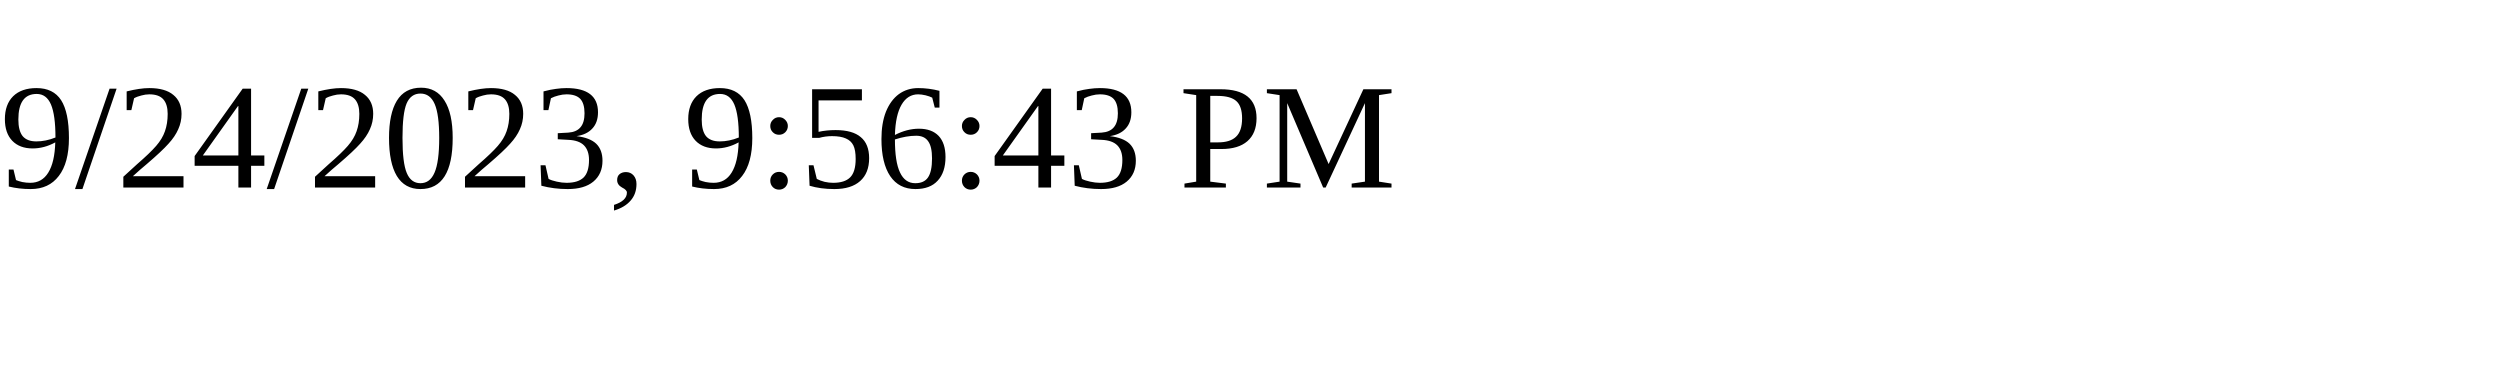
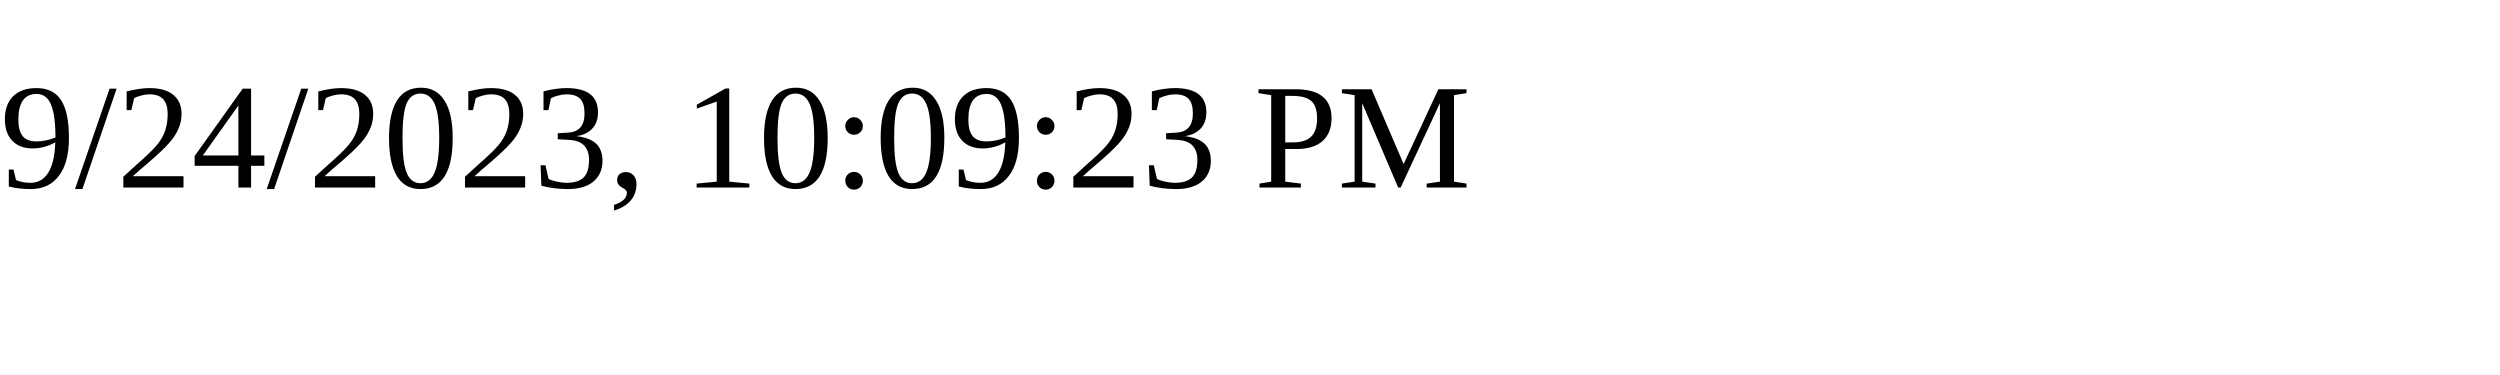
<svg xmlns="http://www.w3.org/2000/svg" height="30" width="200">
-   <text x="0" y="15">9/24/2023, 9:56:43 PM</text>
+   <text x="0" y="15">9/24/2023, 10:09:23 PM</text>
</svg>
